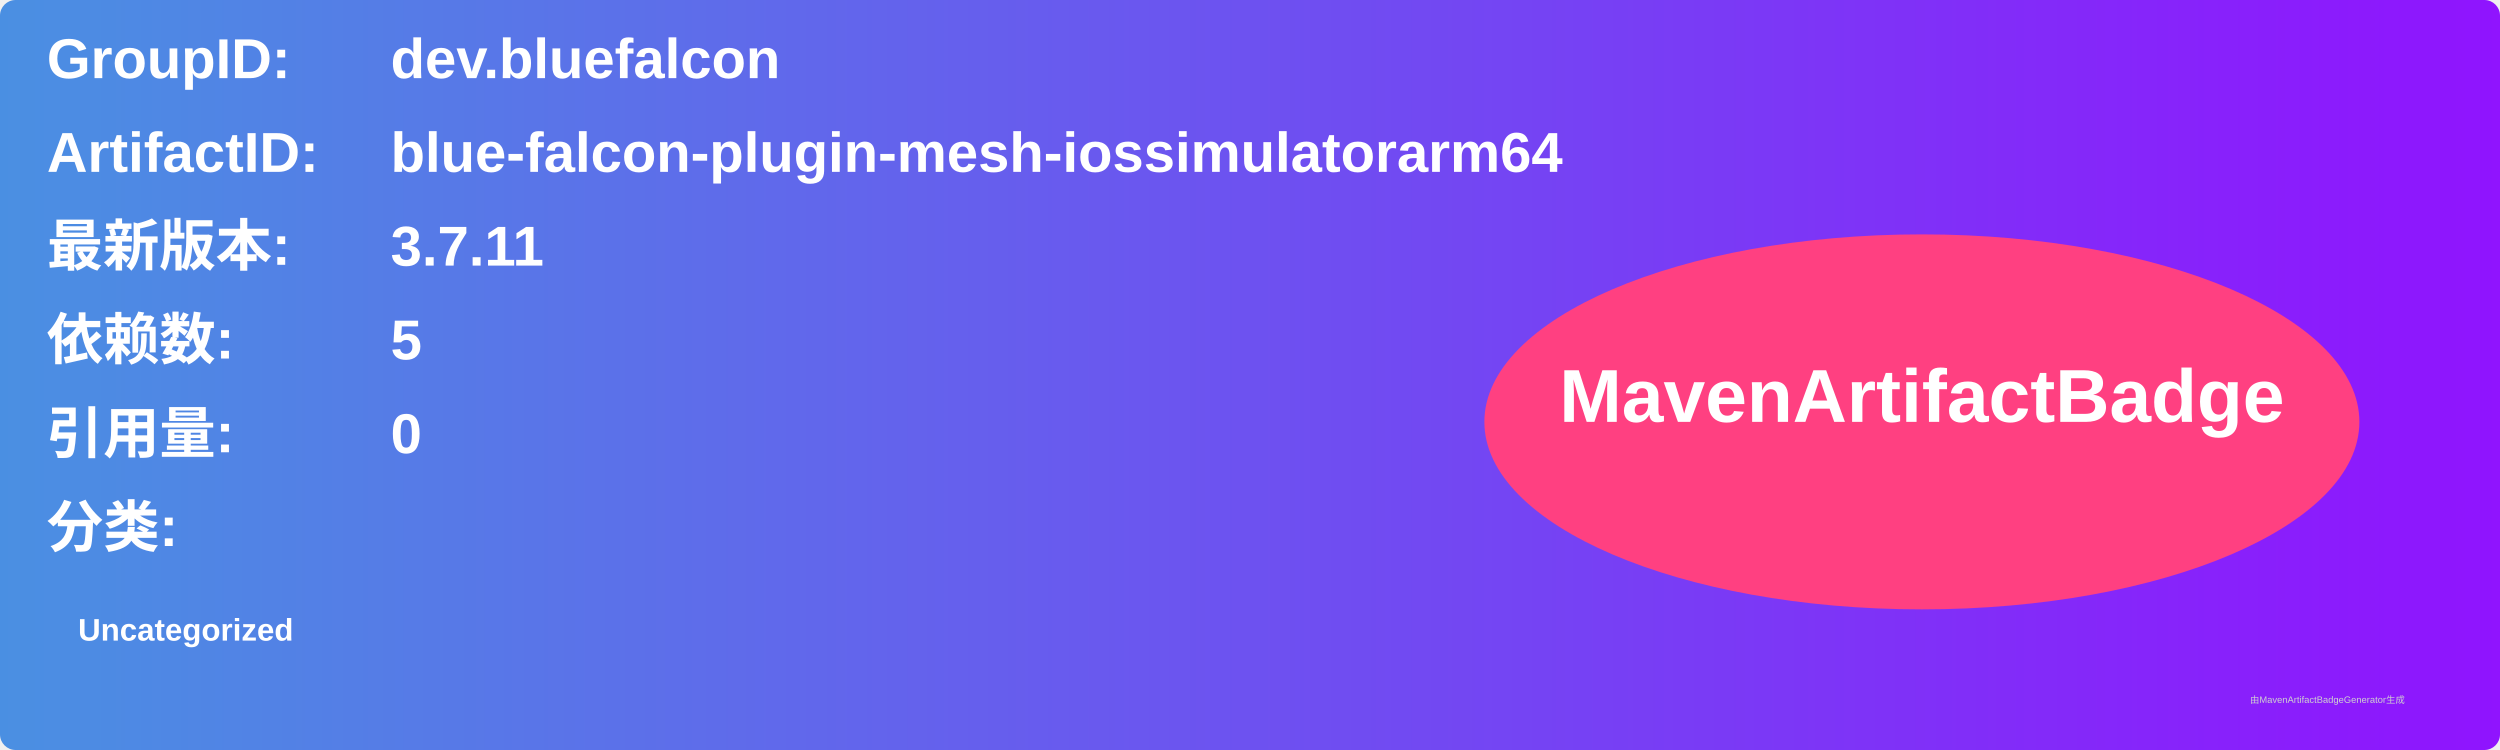
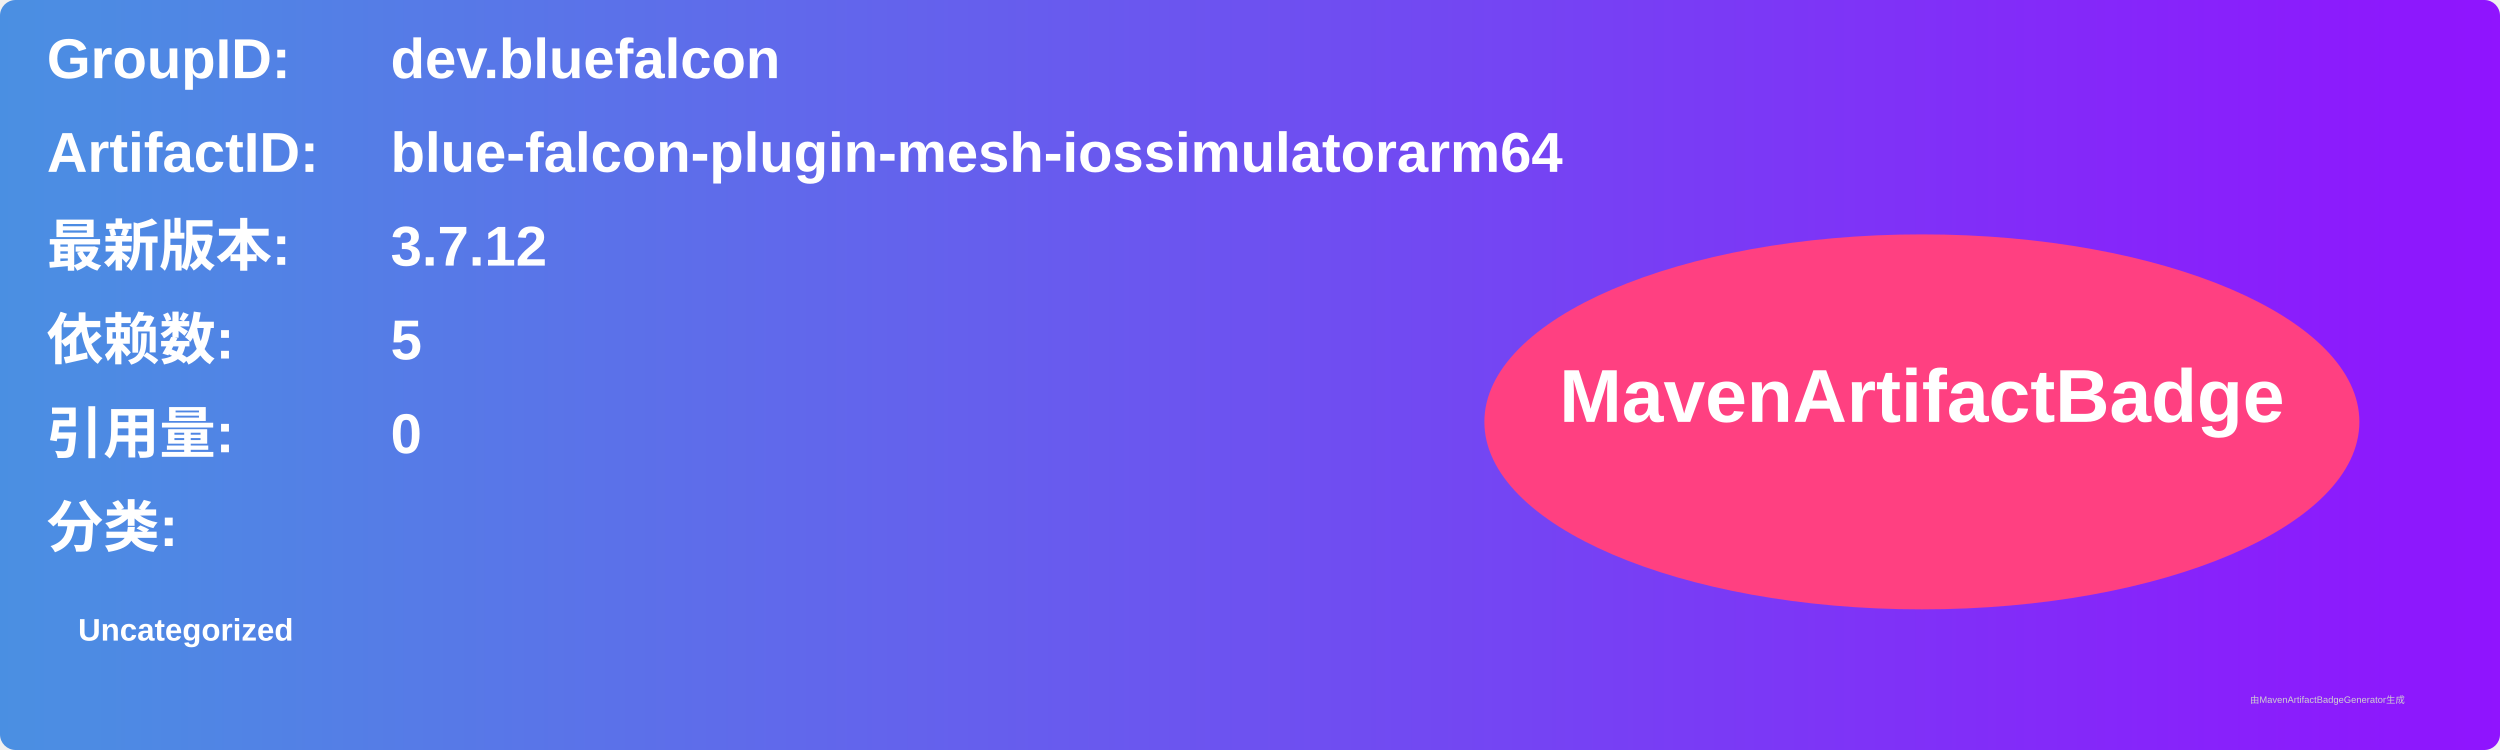
<svg xmlns="http://www.w3.org/2000/svg" width="800" height="240" viewBox="0 0 800 240">
  <linearGradient id="grad" x1="0%" y1="0%" x2="100%" y2="0%">
    <stop offset="0%" stop-color="#4a90e2" />
    <stop offset="100%" stop-color="#9013fe" />
  </linearGradient>
  <rect width="100%" height="100%" rx="5" ry="5" fill="url(#grad)" />
  <g transform="translate(15, 15)">
    <text x="0" y="10" font-family="Arial" font-size="18" fill="white" font-weight="bold" width="260">GroupID:</text>
    <text x="110" y="10" font-family="Arial" font-size="18" fill="white" font-weight="bold" width="460">dev.bluefalcon</text>
    <text x="0" y="40" font-family="Arial" font-size="18" fill="white" font-weight="bold" width="260">ArtifactID:</text>
    <text x="110" y="40" font-family="Arial" font-size="18" fill="white" font-weight="bold" width="460">blue-falcon-plugin-mesh-iossimulatorarm64</text>
    <text x="0" y="70" font-family="Arial" font-size="18" fill="white" font-weight="bold">最新版本:</text>
    <text x="110" y="70" font-family="Arial" font-size="18" fill="white" font-weight="bold">
-       <tspan font-weight="bold">3.7.11</tspan>
+       <tspan font-weight="bold">3.7.12</tspan>
    </text>
    <text x="0" y="100" font-family="Arial" font-size="18" fill="white" font-weight="bold">依赖数: </text>
    <text x="110" y="100" font-family="Arial" font-size="18" fill="white">
      <tspan font-weight="bold">5</tspan>
    </text>
    <text x="0" y="130" font-family="Arial" font-size="18" fill="white" font-weight="bold">引用量: </text>
    <text x="110" y="130" font-family="Arial" font-size="18" fill="white">
      <tspan font-weight="bold">0</tspan>
    </text>
    <text x="0" y="160" font-family="Arial" font-size="18" fill="white" font-weight="bold">分类:</text>
    <text x="10" y="190" font-family="Arial" font-size="10" fill="white">
      <tspan font-weight="bold">Uncategorized</tspan>
    </text>
    <ellipse cx="600" cy="120" rx="140" ry="60" fill="#ff4081" />
    <text x="600" y="120" text-anchor="middle" font-family="Arial" font-size="24" fill="white" font-weight="bold">MavenArtifactBadge</text>
  </g>
  <text x="720" y="225" font-family="Arial" font-size="3" fill="#d0d0d0">由MavenArtifactBadgeGenerator生成</text>
</svg>
